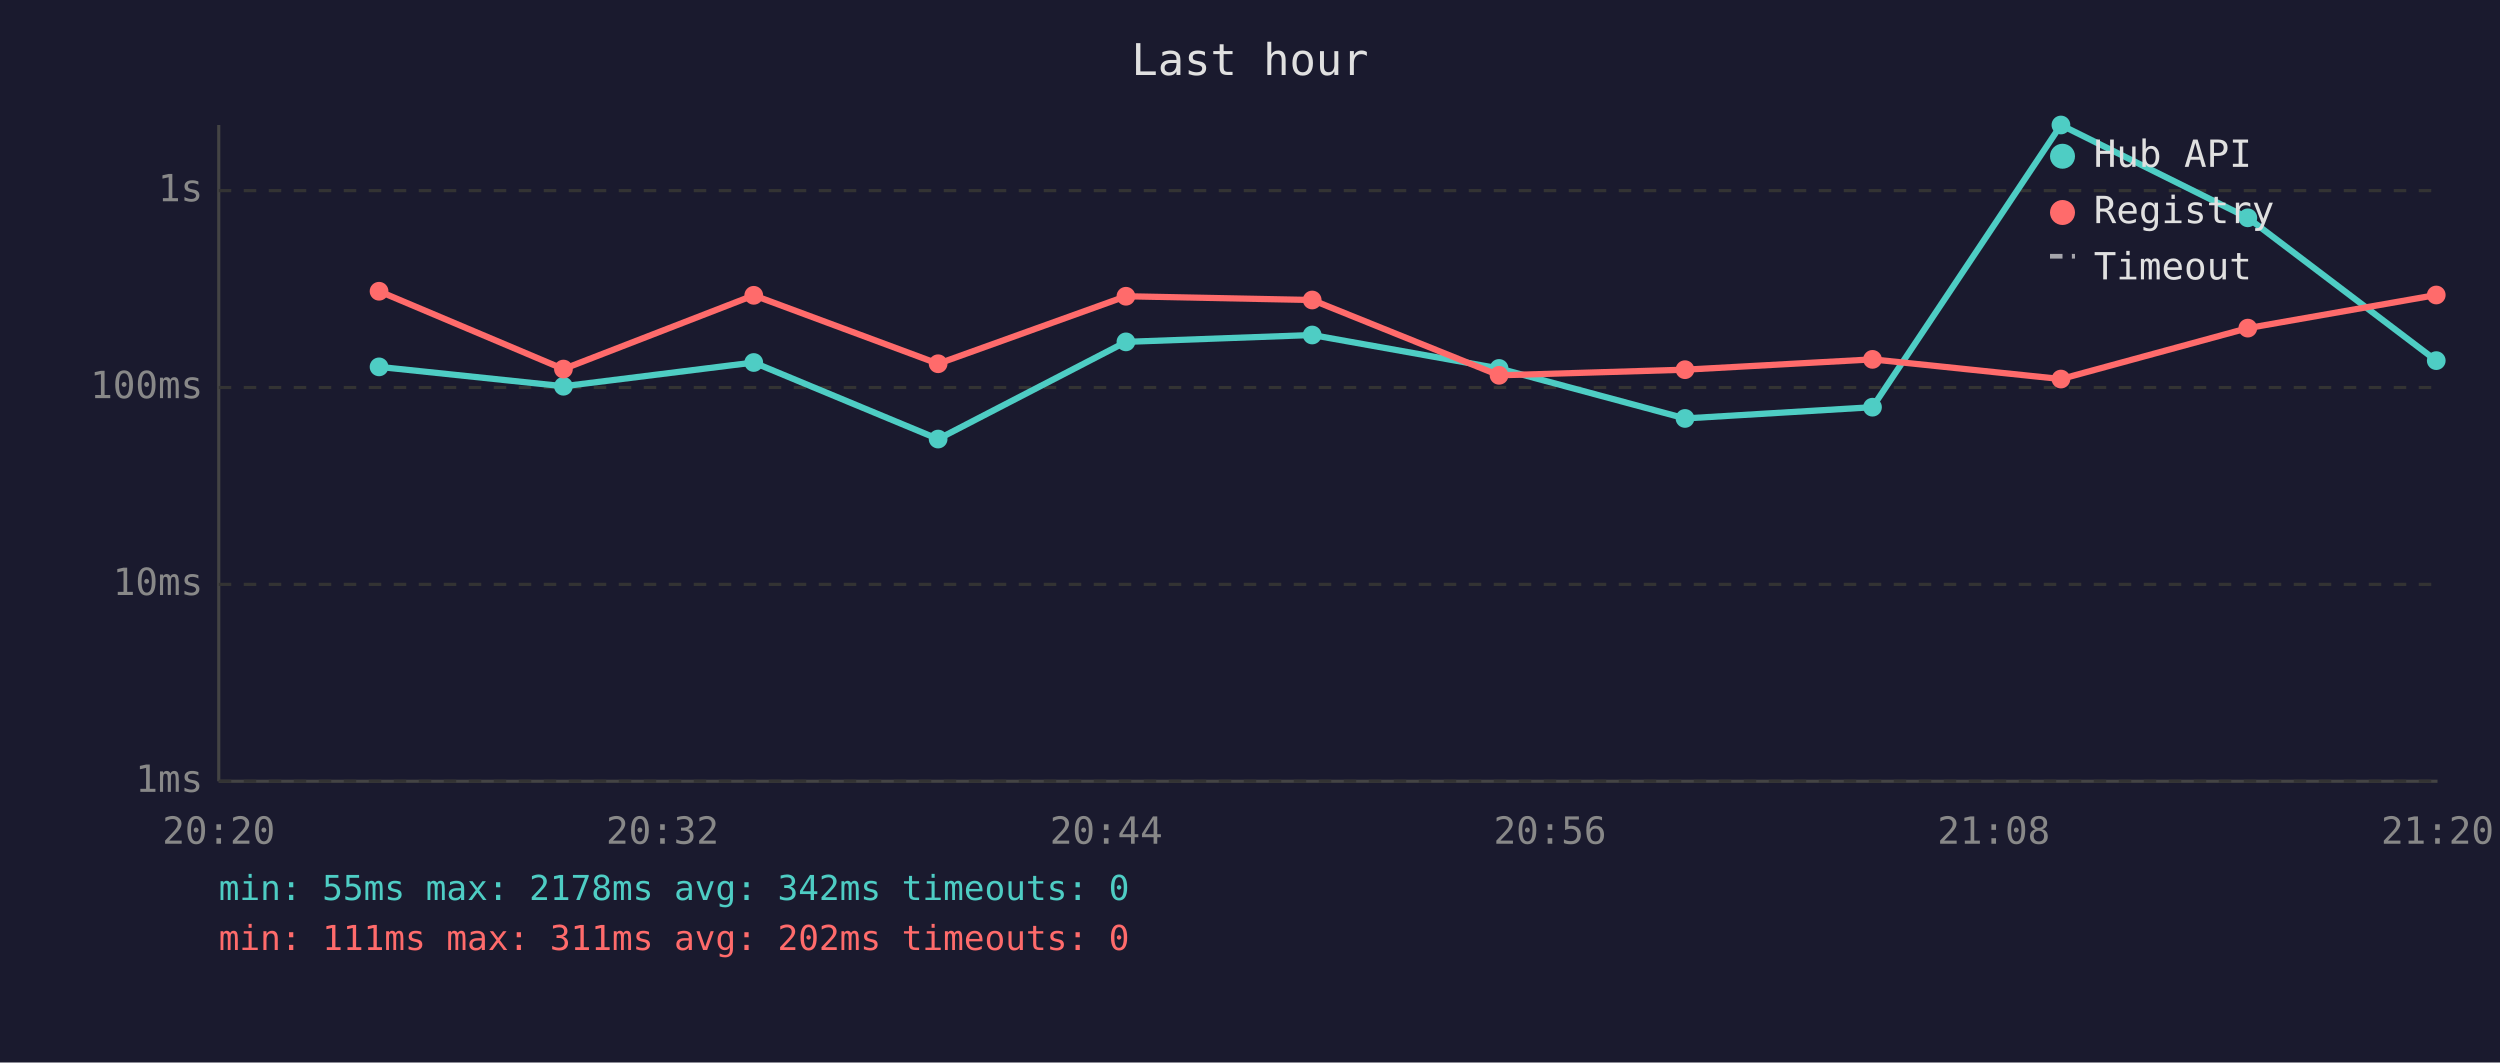
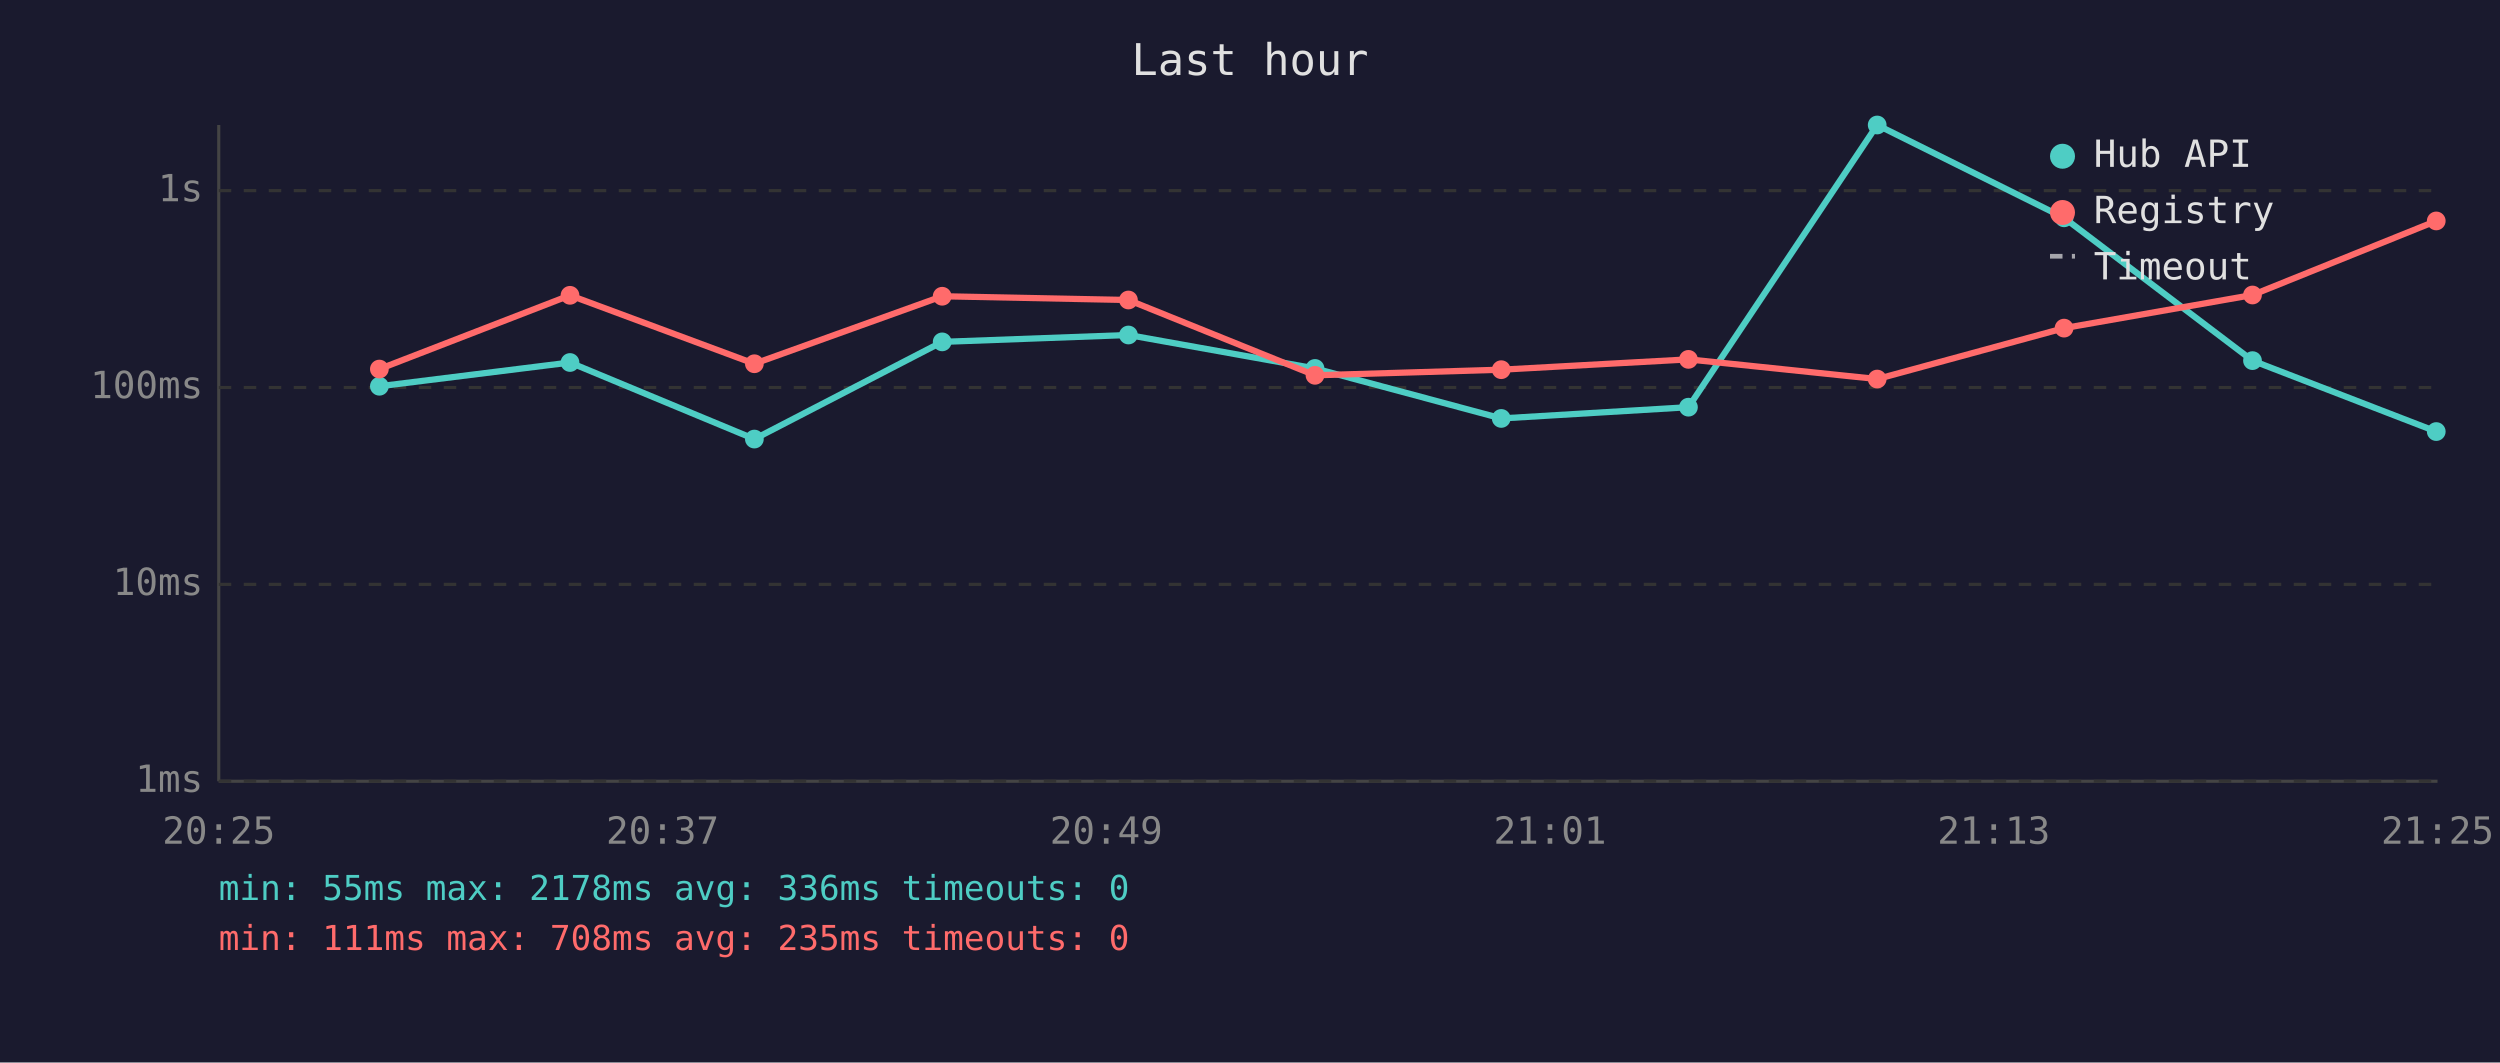
<svg xmlns="http://www.w3.org/2000/svg" viewBox="0 0 800 340" font-family="monospace" font-size="12">
  <rect width="800" height="340" fill="#1a1a2e" />
  <text x="400" y="24" fill="#e0e0e0" font-size="14" text-anchor="middle">Last hour</text>
  <line x1="70" y1="40" x2="70" y2="250" stroke="#444" stroke-width="1" />
  <line x1="70" y1="250" x2="780" y2="250" stroke="#444" stroke-width="1" />
  <line x1="70" y1="250" x2="780" y2="250" stroke="#333" stroke-width="1" stroke-dasharray="4" />
  <text x="65" y="250" fill="#888" text-anchor="end" dominant-baseline="middle">1ms</text>
  <line x1="70" y1="187" x2="780" y2="187" stroke="#333" stroke-width="1" stroke-dasharray="4" />
  <text x="65" y="187" fill="#888" text-anchor="end" dominant-baseline="middle">10ms</text>
  <line x1="70" y1="124" x2="780" y2="124" stroke="#333" stroke-width="1" stroke-dasharray="4" />
  <text x="65" y="124" fill="#888" text-anchor="end" dominant-baseline="middle">100ms</text>
  <line x1="70" y1="61" x2="780" y2="61" stroke="#333" stroke-width="1" stroke-dasharray="4" />
  <text x="65" y="61" fill="#888" text-anchor="end" dominant-baseline="middle">1s</text>
-   <text x="70" y="270" fill="#888" text-anchor="middle">20:20</text>
-   <text x="212" y="270" fill="#888" text-anchor="middle">20:32</text>
-   <text x="354" y="270" fill="#888" text-anchor="middle">20:44</text>
-   <text x="496" y="270" fill="#888" text-anchor="middle">20:56</text>
-   <text x="638" y="270" fill="#888" text-anchor="middle">21:08</text>
-   <text x="780" y="270" fill="#888" text-anchor="middle">21:20</text>
-   <polyline points="121.3,117.4 180.3,123.6 241.2,116.0 300.2,140.5 360.3,109.4 419.9,107.2 479.7,117.9 539.2,133.9 599.2,130.3 659.5,40.0 719.3,69.7 779.6,115.4" fill="none" stroke="#4ecdc4" stroke-width="2" opacity="1" />
-   <circle cx="121.3" cy="117.4" r="3" fill="#4ecdc4" />
-   <circle cx="180.3" cy="123.6" r="3" fill="#4ecdc4" />
-   <circle cx="241.2" cy="116.0" r="3" fill="#4ecdc4" />
-   <circle cx="300.2" cy="140.5" r="3" fill="#4ecdc4" />
-   <circle cx="360.3" cy="109.4" r="3" fill="#4ecdc4" />
-   <circle cx="419.9" cy="107.2" r="3" fill="#4ecdc4" />
-   <circle cx="479.7" cy="117.9" r="3" fill="#4ecdc4" />
-   <circle cx="539.2" cy="133.9" r="3" fill="#4ecdc4" />
-   <circle cx="599.2" cy="130.3" r="3" fill="#4ecdc4" />
-   <circle cx="659.5" cy="40.0" r="3" fill="#4ecdc4" />
-   <circle cx="719.3" cy="69.7" r="3" fill="#4ecdc4" />
-   <circle cx="779.6" cy="115.4" r="3" fill="#4ecdc4" />
-   <polyline points="121.3,93.2 180.3,118.1 241.2,94.5 300.2,116.4 360.3,94.8 419.9,96.0 479.7,120.1 539.2,118.3 599.2,115.0 659.5,121.3 719.3,105.0 779.6,94.4" fill="none" stroke="#ff6b6b" stroke-width="2" opacity="1" />
-   <circle cx="121.3" cy="93.2" r="3" fill="#ff6b6b" />
-   <circle cx="180.3" cy="118.1" r="3" fill="#ff6b6b" />
-   <circle cx="241.2" cy="94.5" r="3" fill="#ff6b6b" />
-   <circle cx="300.2" cy="116.4" r="3" fill="#ff6b6b" />
-   <circle cx="360.3" cy="94.8" r="3" fill="#ff6b6b" />
-   <circle cx="419.9" cy="96.0" r="3" fill="#ff6b6b" />
-   <circle cx="479.7" cy="120.1" r="3" fill="#ff6b6b" />
-   <circle cx="539.2" cy="118.3" r="3" fill="#ff6b6b" />
-   <circle cx="599.2" cy="115.0" r="3" fill="#ff6b6b" />
-   <circle cx="659.5" cy="121.3" r="3" fill="#ff6b6b" />
-   <circle cx="719.3" cy="105.0" r="3" fill="#ff6b6b" />
-   <circle cx="779.6" cy="94.4" r="3" fill="#ff6b6b" />
+   <text x="70" y="270" fill="#888" text-anchor="middle">20:25</text>
+   <text x="212" y="270" fill="#888" text-anchor="middle">20:37</text>
+   <text x="354" y="270" fill="#888" text-anchor="middle">20:49</text>
+   <text x="496" y="270" fill="#888" text-anchor="middle">21:01</text>
+   <text x="638" y="270" fill="#888" text-anchor="middle">21:13</text>
+   <text x="780" y="270" fill="#888" text-anchor="middle">21:25</text>
+   <polyline points="121.4,123.6 182.4,116.0 241.4,140.5 301.5,109.4 361.1,107.2 420.8,117.9 480.4,133.9 540.3,130.3 600.7,40.0 660.5,69.7 720.8,115.4 779.6,138.1" fill="none" stroke="#4ecdc4" stroke-width="2" opacity="1" />
+   <circle cx="121.4" cy="123.6" r="3" fill="#4ecdc4" />
+   <circle cx="182.4" cy="116.0" r="3" fill="#4ecdc4" />
+   <circle cx="241.4" cy="140.5" r="3" fill="#4ecdc4" />
+   <circle cx="301.5" cy="109.4" r="3" fill="#4ecdc4" />
+   <circle cx="361.1" cy="107.2" r="3" fill="#4ecdc4" />
+   <circle cx="420.8" cy="117.9" r="3" fill="#4ecdc4" />
+   <circle cx="480.4" cy="133.9" r="3" fill="#4ecdc4" />
+   <circle cx="540.3" cy="130.3" r="3" fill="#4ecdc4" />
+   <circle cx="600.7" cy="40.0" r="3" fill="#4ecdc4" />
+   <circle cx="660.5" cy="69.7" r="3" fill="#4ecdc4" />
+   <circle cx="720.8" cy="115.4" r="3" fill="#4ecdc4" />
+   <circle cx="779.6" cy="138.1" r="3" fill="#4ecdc4" />
+   <polyline points="121.4,118.1 182.4,94.5 241.4,116.4 301.5,94.8 361.1,96.0 420.8,120.1 480.4,118.3 540.3,115.0 600.7,121.3 660.5,105.0 720.8,94.4 779.6,70.7" fill="none" stroke="#ff6b6b" stroke-width="2" opacity="1" />
+   <circle cx="121.4" cy="118.1" r="3" fill="#ff6b6b" />
+   <circle cx="182.4" cy="94.5" r="3" fill="#ff6b6b" />
+   <circle cx="241.4" cy="116.4" r="3" fill="#ff6b6b" />
+   <circle cx="301.5" cy="94.8" r="3" fill="#ff6b6b" />
+   <circle cx="361.1" cy="96.0" r="3" fill="#ff6b6b" />
+   <circle cx="420.8" cy="120.1" r="3" fill="#ff6b6b" />
+   <circle cx="480.4" cy="118.3" r="3" fill="#ff6b6b" />
+   <circle cx="540.3" cy="115.0" r="3" fill="#ff6b6b" />
+   <circle cx="600.7" cy="121.3" r="3" fill="#ff6b6b" />
+   <circle cx="660.5" cy="105.0" r="3" fill="#ff6b6b" />
+   <circle cx="720.8" cy="94.4" r="3" fill="#ff6b6b" />
+   <circle cx="779.6" cy="70.7" r="3" fill="#ff6b6b" />
  <circle cx="660" cy="50" r="4" fill="#4ecdc4" />
  <text x="670" y="50" fill="#e0e0e0" dominant-baseline="middle">Hub API</text>
  <circle cx="660" cy="68" r="4" fill="#ff6b6b" />
  <text x="670" y="68" fill="#e0e0e0" dominant-baseline="middle">Registry</text>
  <line x1="656" y1="82" x2="664" y2="82" stroke="#e0e0e0" stroke-width="1.5" stroke-dasharray="4,3" opacity="0.7" />
  <text x="670" y="86" fill="#e0e0e0" dominant-baseline="middle">Timeout</text>
-   <text x="70" y="288" fill="#4ecdc4" font-size="11">min: 55ms  max: 2178ms  avg: 342ms  timeouts: 0</text>
-   <text x="70" y="304" fill="#ff6b6b" font-size="11">min: 111ms  max: 311ms  avg: 202ms  timeouts: 0</text>
+   <text x="70" y="288" fill="#4ecdc4" font-size="11">min: 55ms  max: 2178ms  avg: 336ms  timeouts: 0</text>
+   <text x="70" y="304" fill="#ff6b6b" font-size="11">min: 111ms  max: 708ms  avg: 235ms  timeouts: 0</text>
</svg>
